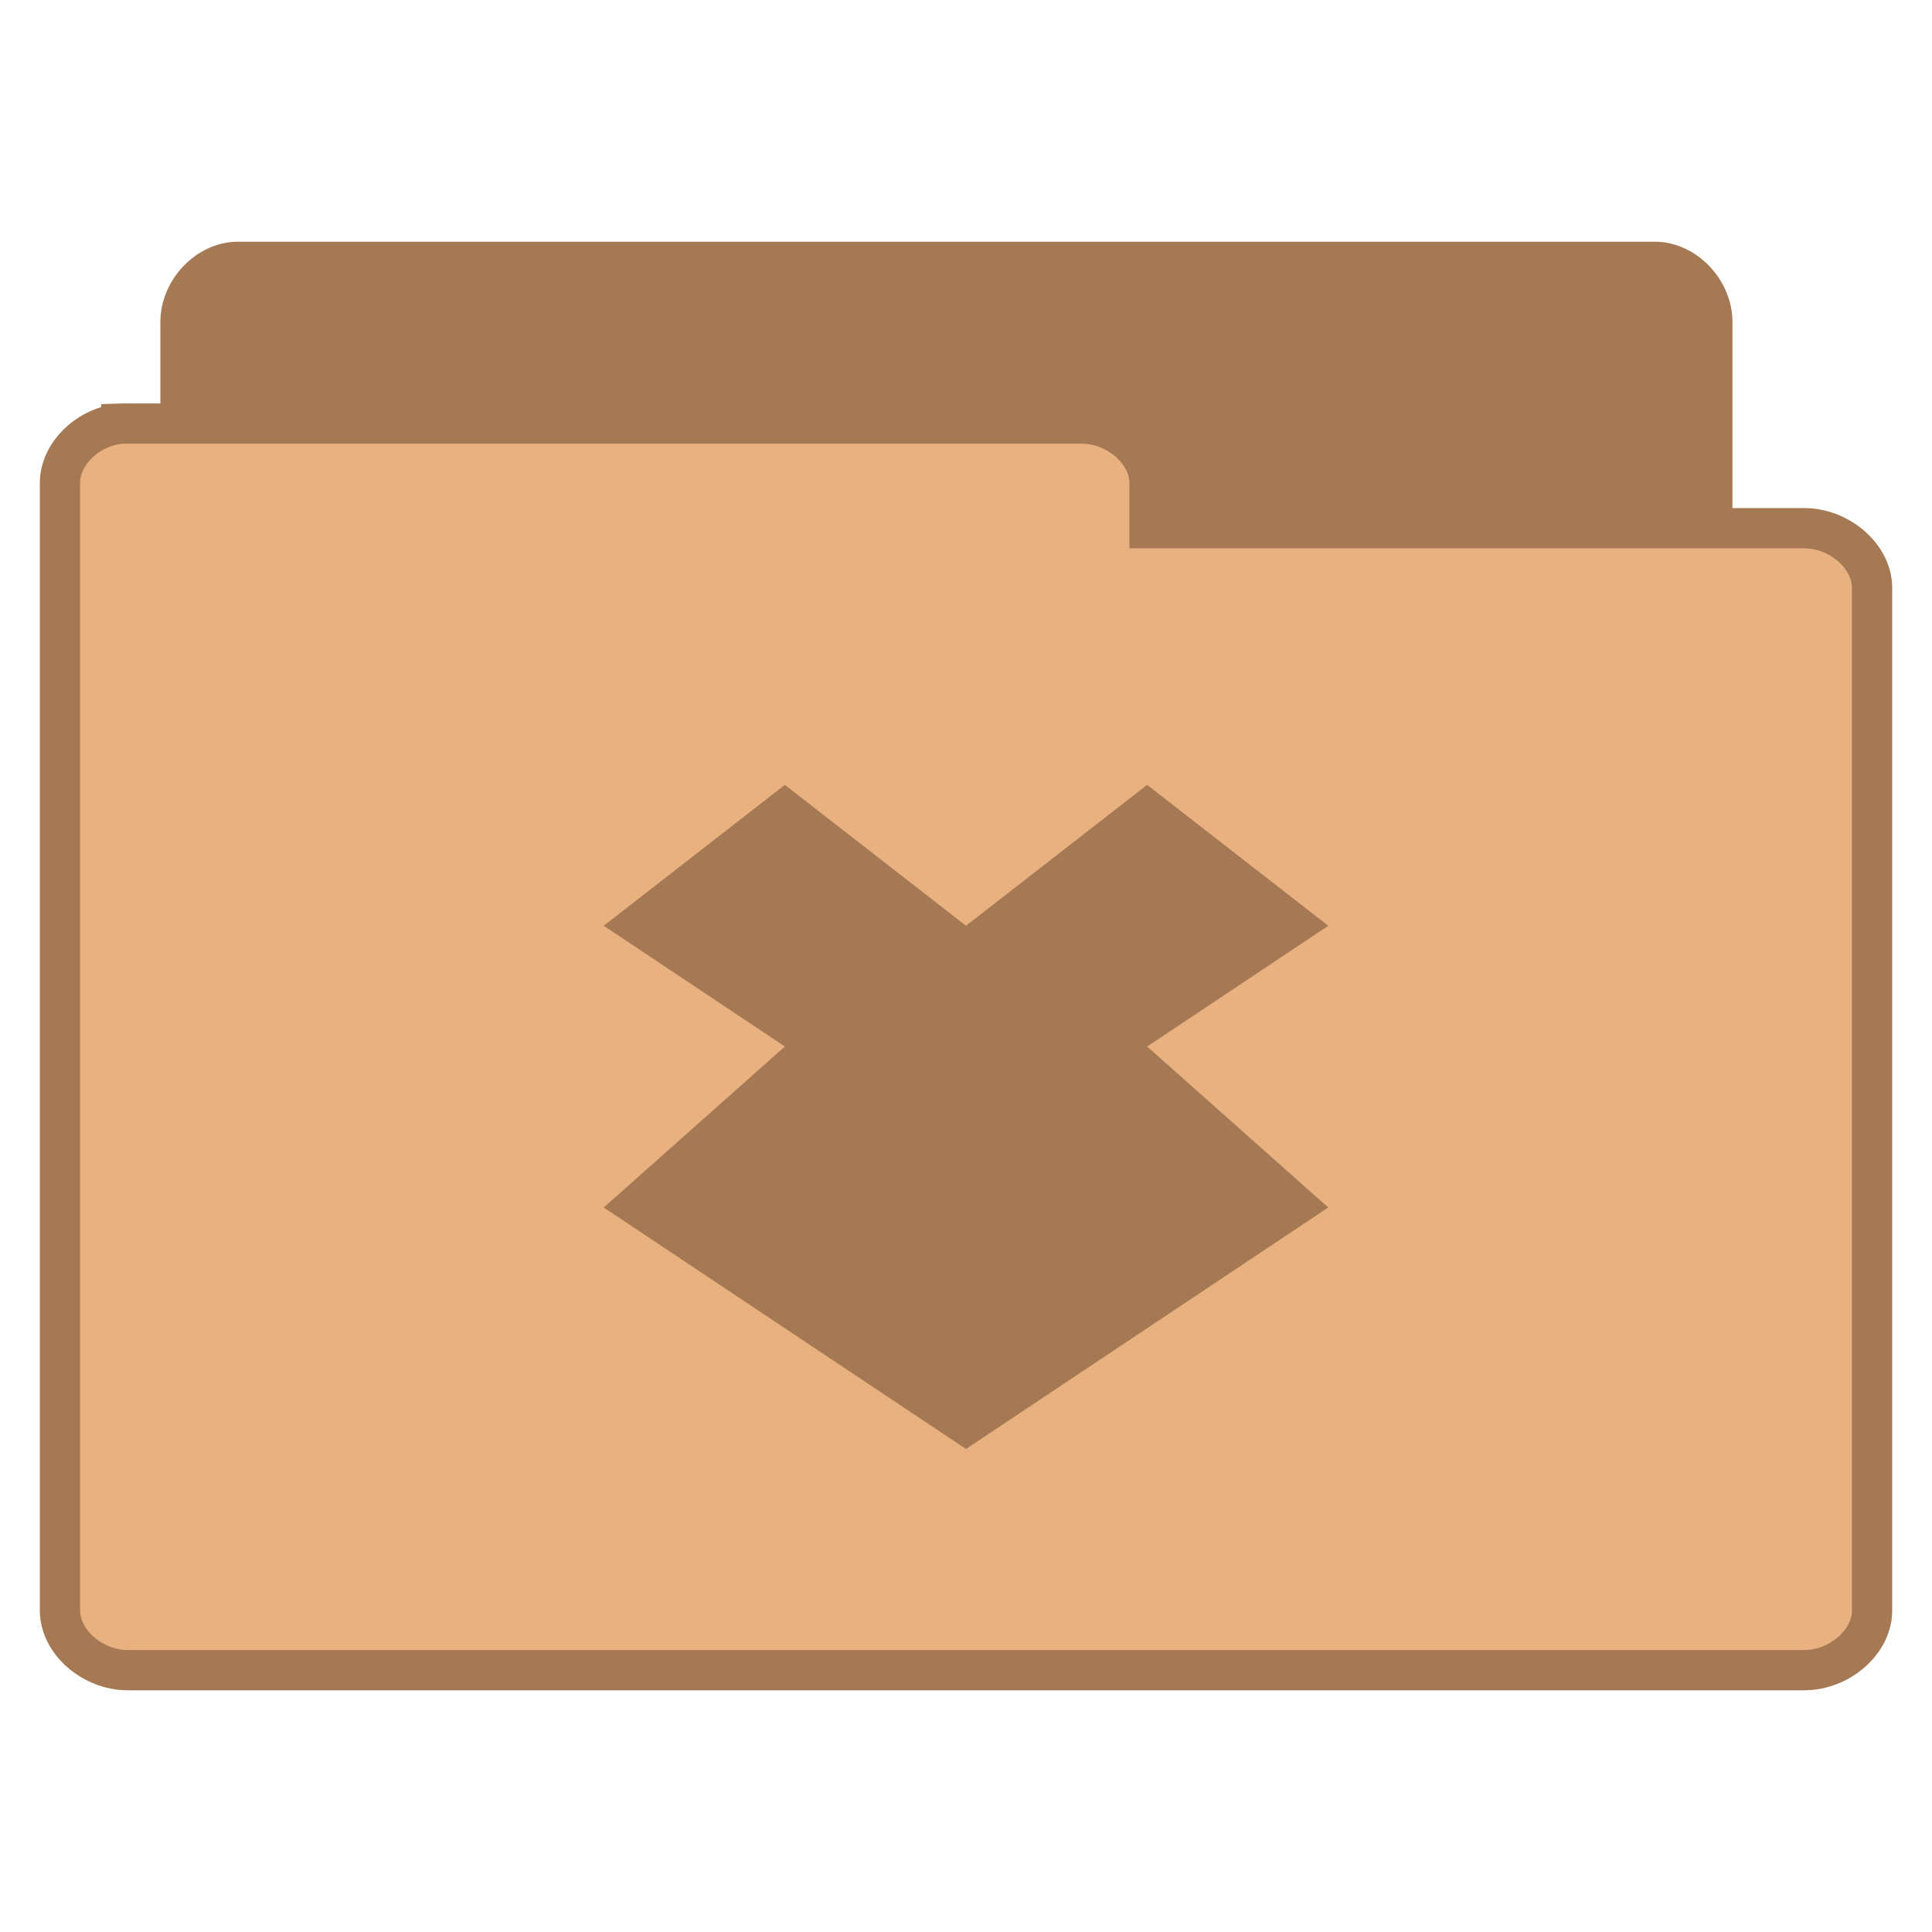
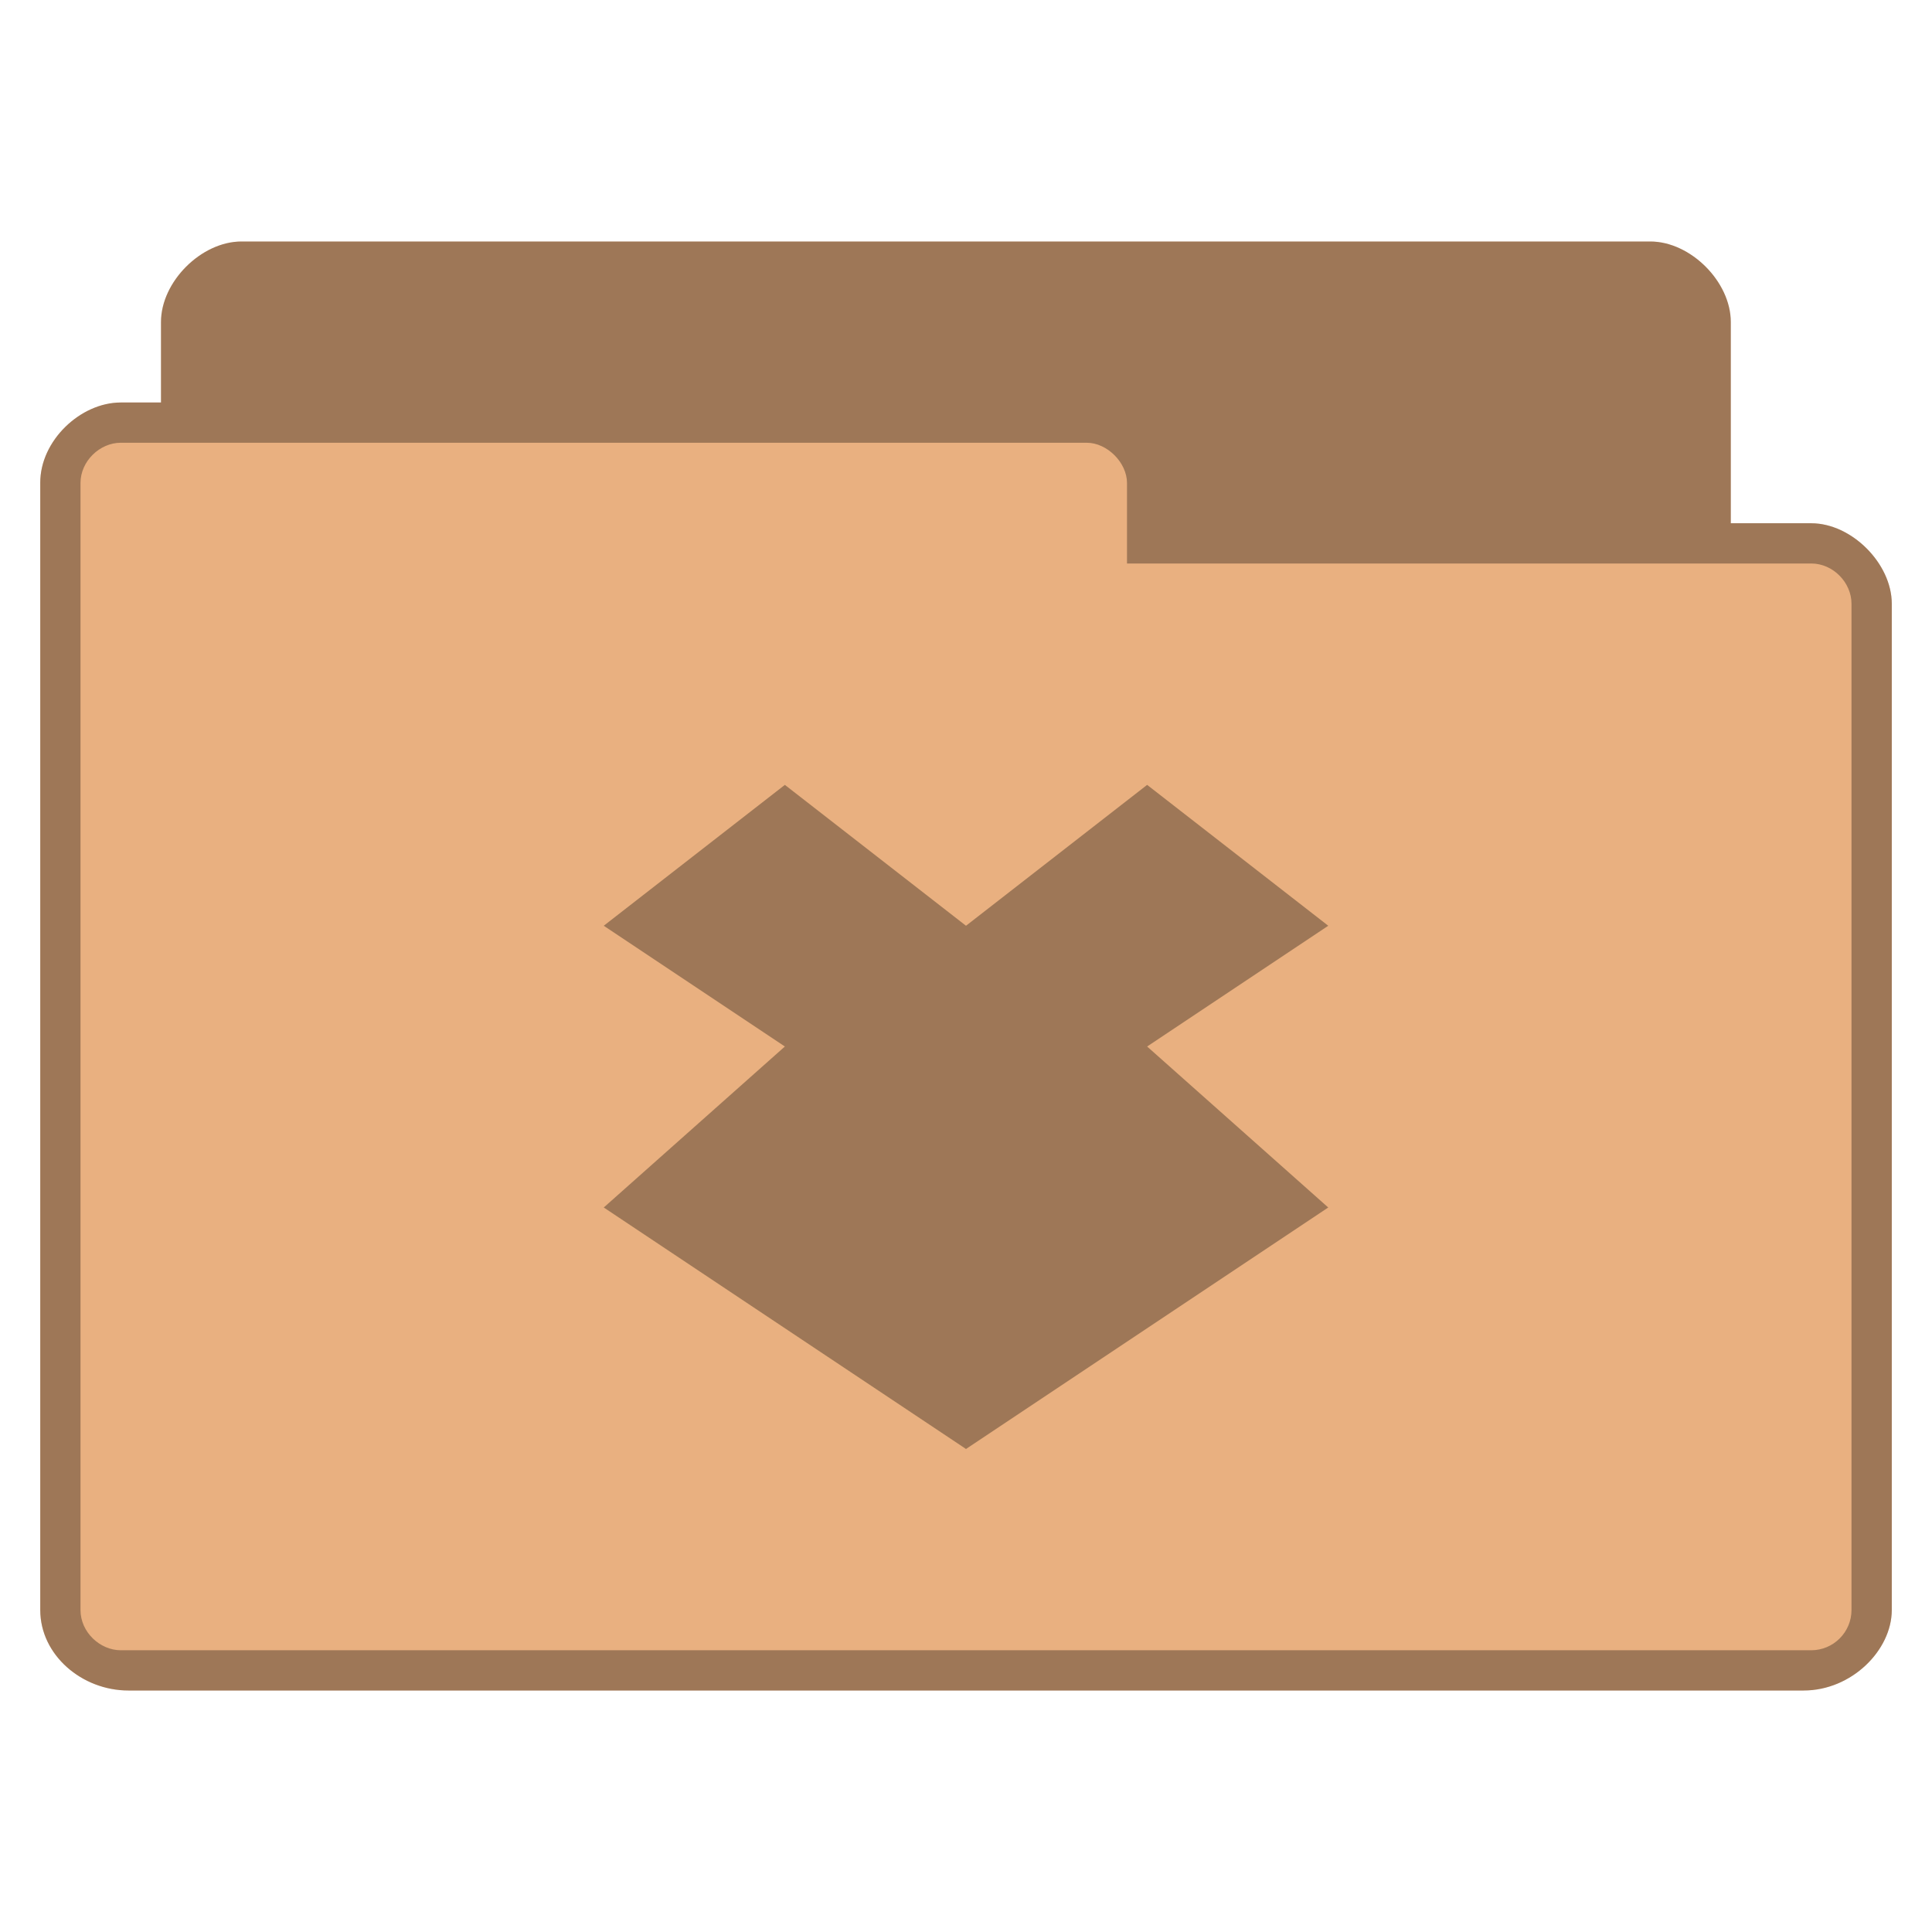
- <svg xmlns="http://www.w3.org/2000/svg" width="48" viewBox="0 0 48 48" height="48">
-   <g style="line-height:normal">
-     <g style="stroke:#a57953" transform="translate(0 .02821)">
-       <path style="fill:#a57953" d="M 5.773,37.764 C 5.073,37.692 4.481,37.005 4.484,36.269 l 0,-28.297 C 4.484,7.189 5.164,6.477 5.911,6.477 l 35.204,0 c 0.747,7.99e-5 1.427,0.712 1.427,1.495 l 0,25.671 c -7.7e-5,0.783 -0.68,1.495 -1.427,1.495 l -13.747,0 0,1.131 c -7.4e-5,0.783 -0.68,1.495 -1.427,1.495 l -20.03,0 c -0.046,0.002 -0.093,0.002 -0.139,0 z" />
-       <path style="fill:#e9b080" d="m 3.014,10.496 c -0.828,0.071 -1.528,0.751 -1.524,1.48 l 0,28.011 c 8.85e-5,0.775 0.804,1.48 1.688,1.48 l 41.645,0 c 0.884,-7.7e-5 1.688,-0.705 1.688,-1.48 l 0,-25.412 c -9e-5,-0.775 -0.804,-1.48 -1.688,-1.48 l -16.262,0 0,-1.12 c -8.9e-5,-0.775 -0.804,-1.48 -1.688,-1.48 l -23.695,0 c -0.055,-0.002 -0.109,-0.002 -0.164,0 z" />
-     </g>
-     <g style="color:#000" transform="translate(0 1)">
-       <path style="fill:#a57953" d="m 19.5,18.5 -4.5,3.5 4.5,3 -4.5,4 9,6 L 33,29 28.5,25 33,22 28.5,18.5 24,22 l -4.5,-3.5 z" />
-     </g>
-   </g>
+ <svg xmlns="http://www.w3.org/2000/svg" width="48" viewBox="0 0 48 48" height="48" id="svg3017" version="1.1">
+   <defs id="defs3033" />
+   <path style="font-size:medium;font-style:normal;font-variant:normal;font-weight:normal;font-stretch:normal;text-indent:0;text-align:start;text-decoration:none;line-height:normal;letter-spacing:normal;word-spacing:normal;text-transform:none;direction:ltr;block-progression:tb;writing-mode:lr-tb;text-anchor:start;baseline-shift:baseline;color:#000000;fill:#e9b080;fill-opacity:1;fill-rule:nonzero;stroke:none;stroke-width:1;marker:none;visibility:visible;display:inline;overflow:visible;enable-background:accumulate;font-family:Sans;-inkscape-font-specification:Sans" d="m 6,6 c -1,0 -2,1 -2,2 l 0,2 -1,0 c -1,0 -2.006,0.949 -2,2 l 0,28 c 1.28e-4,1.121 1.038,2 2.188,2 l 41.625,0 c 1.188,0 2.188,-1 2.188,-2 l 0,-25 c 0,-1 -1,-2 -2,-2 l -2,0 0,-5 c 0,-1 -1,-2 -2,-2 z" id="path3770" />
+   <path style="line-height:normal;color:#000000;fill:#000000;fill-opacity:0.322" d="m 19.5,19.5 -4.5,3.5 4.5,3 -4.5,4 9,6 L 33,30 28.5,26 33,23 28.5,19.5 24,23 l -4.5,-3.5 z" id="path3029" />
+   <path style="font-size:medium;font-style:normal;font-variant:normal;font-weight:normal;font-stretch:normal;text-indent:0;text-align:start;text-decoration:none;line-height:normal;letter-spacing:normal;word-spacing:normal;text-transform:none;direction:ltr;block-progression:tb;writing-mode:lr-tb;text-anchor:start;baseline-shift:baseline;color:#000000;fill:#000000;fill-opacity:0.322;fill-rule:nonzero;stroke:none;stroke-width:1;marker:none;visibility:visible;display:inline;overflow:visible;enable-background:accumulate;font-family:Sans;-inkscape-font-specification:Sans" d="m 6,6 c -1,0 -2,1 -2,2 l 0,2 -1,0 c -1,0 -2.006,0.949 -2,2 l 0,28 c 1.28e-4,1.121 1.038,2 2.188,2 l 41.625,0 c 1.188,0 2.188,-1 2.188,-2 l 0,-25 c 0,-1 -1,-2 -2,-2 l -2,0 0,-5 c 0,-1 -1,-2 -2,-2 l -35,0 z m -3,5 24,0 c 0.507,0 1,0.494 1,1 l 0,2 17,0 c 0.541,0 1,0.472 1,1 l 0,25 c 0,0.554 -0.452,1 -1,1 l -42,0 c -0.513,0 -1,-0.446 -1,-1 l 0,-28 c 0,-0.543 0.479,-1 1,-1 z" id="path3779" />
</svg>
